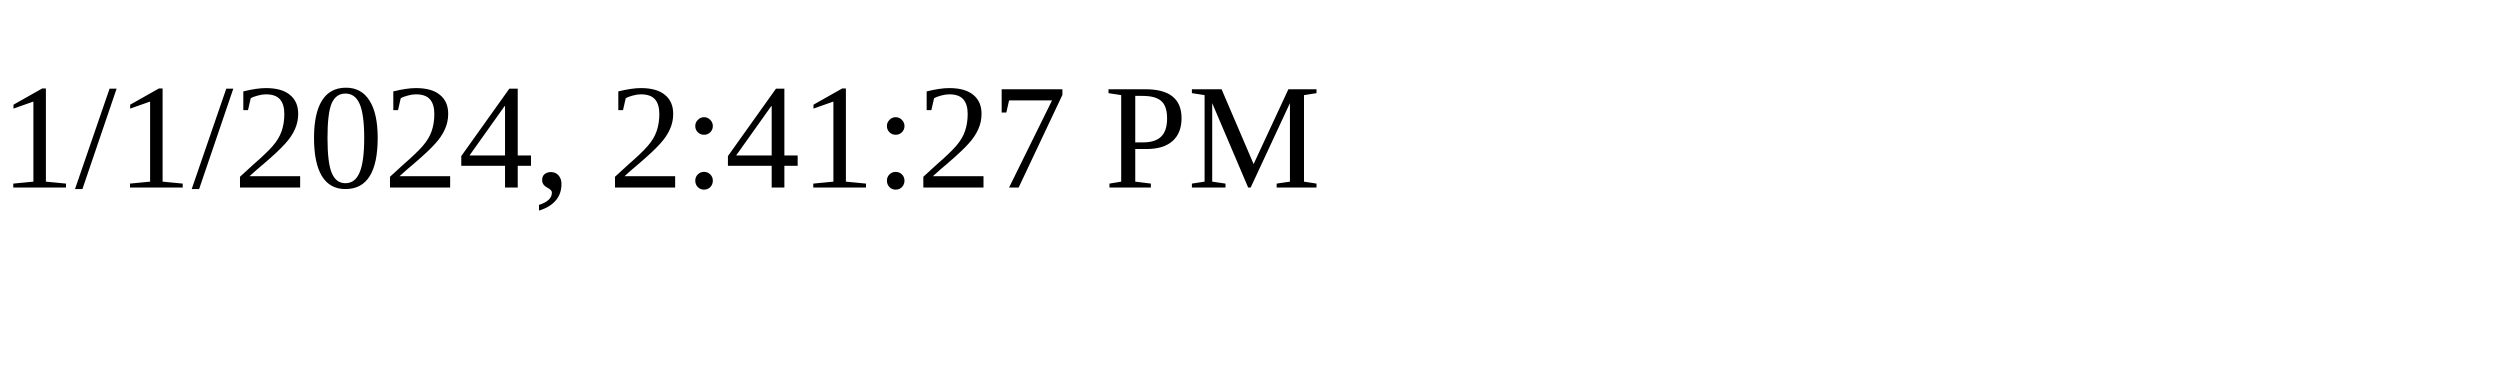
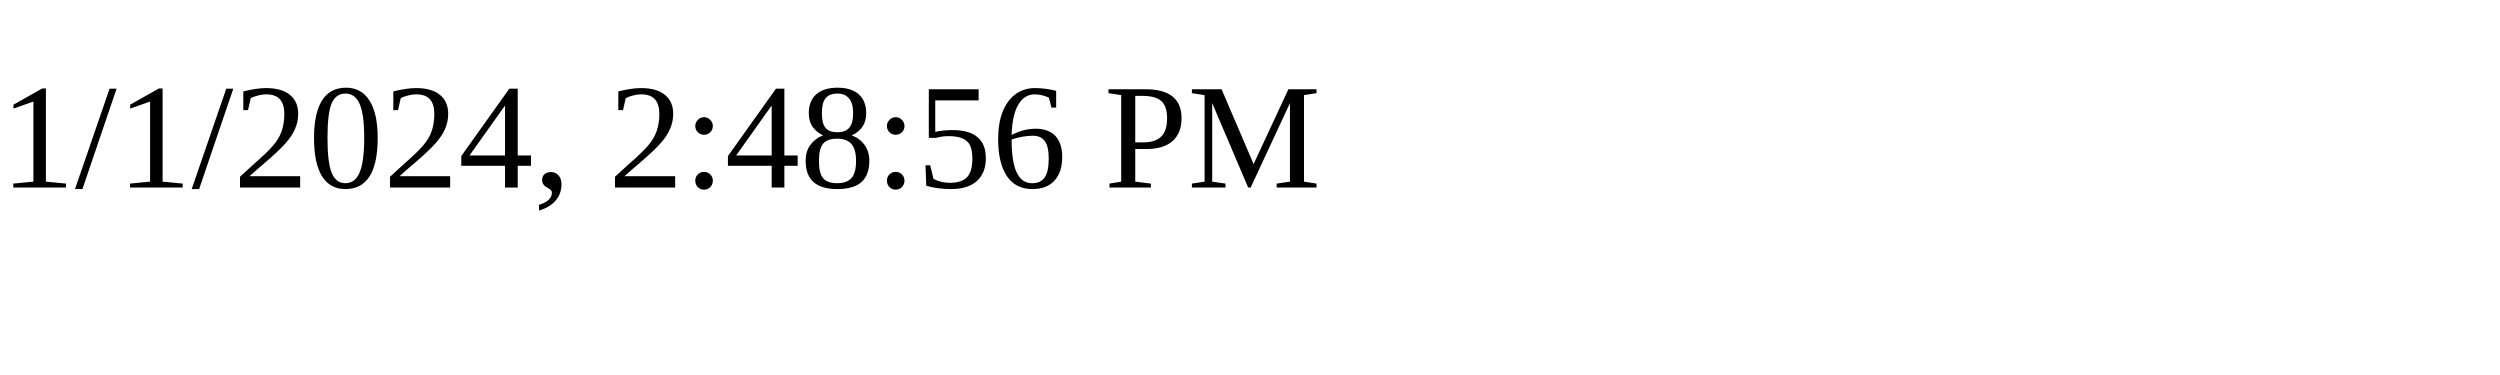
<svg xmlns="http://www.w3.org/2000/svg" height="30" width="200">
-   <text x="0" y="15">1/1/2024, 2:41:27 PM</text>
+   <text x="0" y="15">1/1/2024, 2:48:56 PM</text>
</svg>
